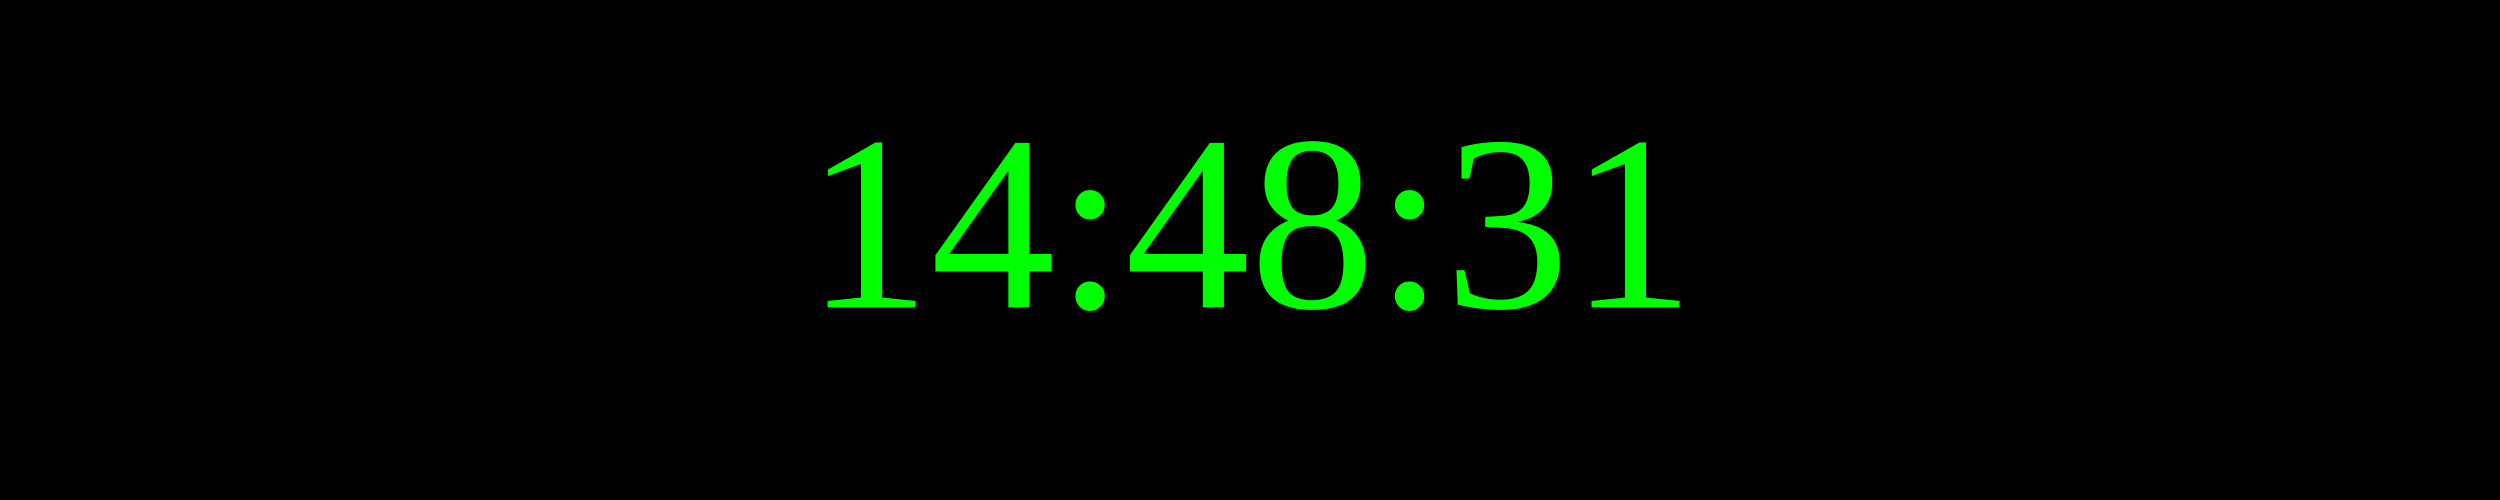
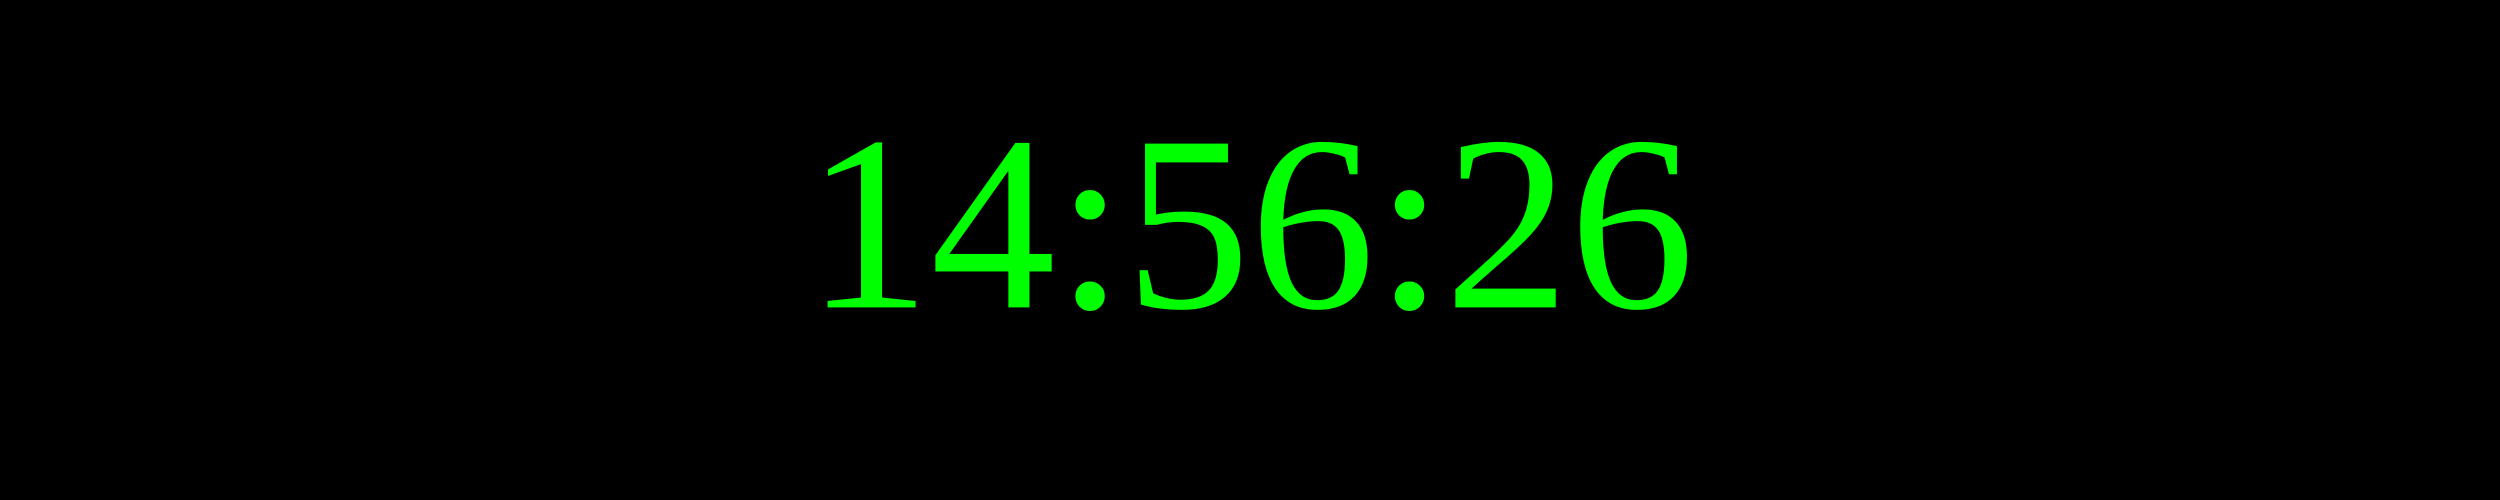
<svg xmlns="http://www.w3.org/2000/svg" width="250" height="50">
  <rect width="100%" height="100%" fill="black" />
  <text x="50%" y="50%" font-size="25" fill="lime" text-anchor="middle" dominant-baseline="middle">
- 14:48:31
+ 14:56:26
</text>
</svg>
